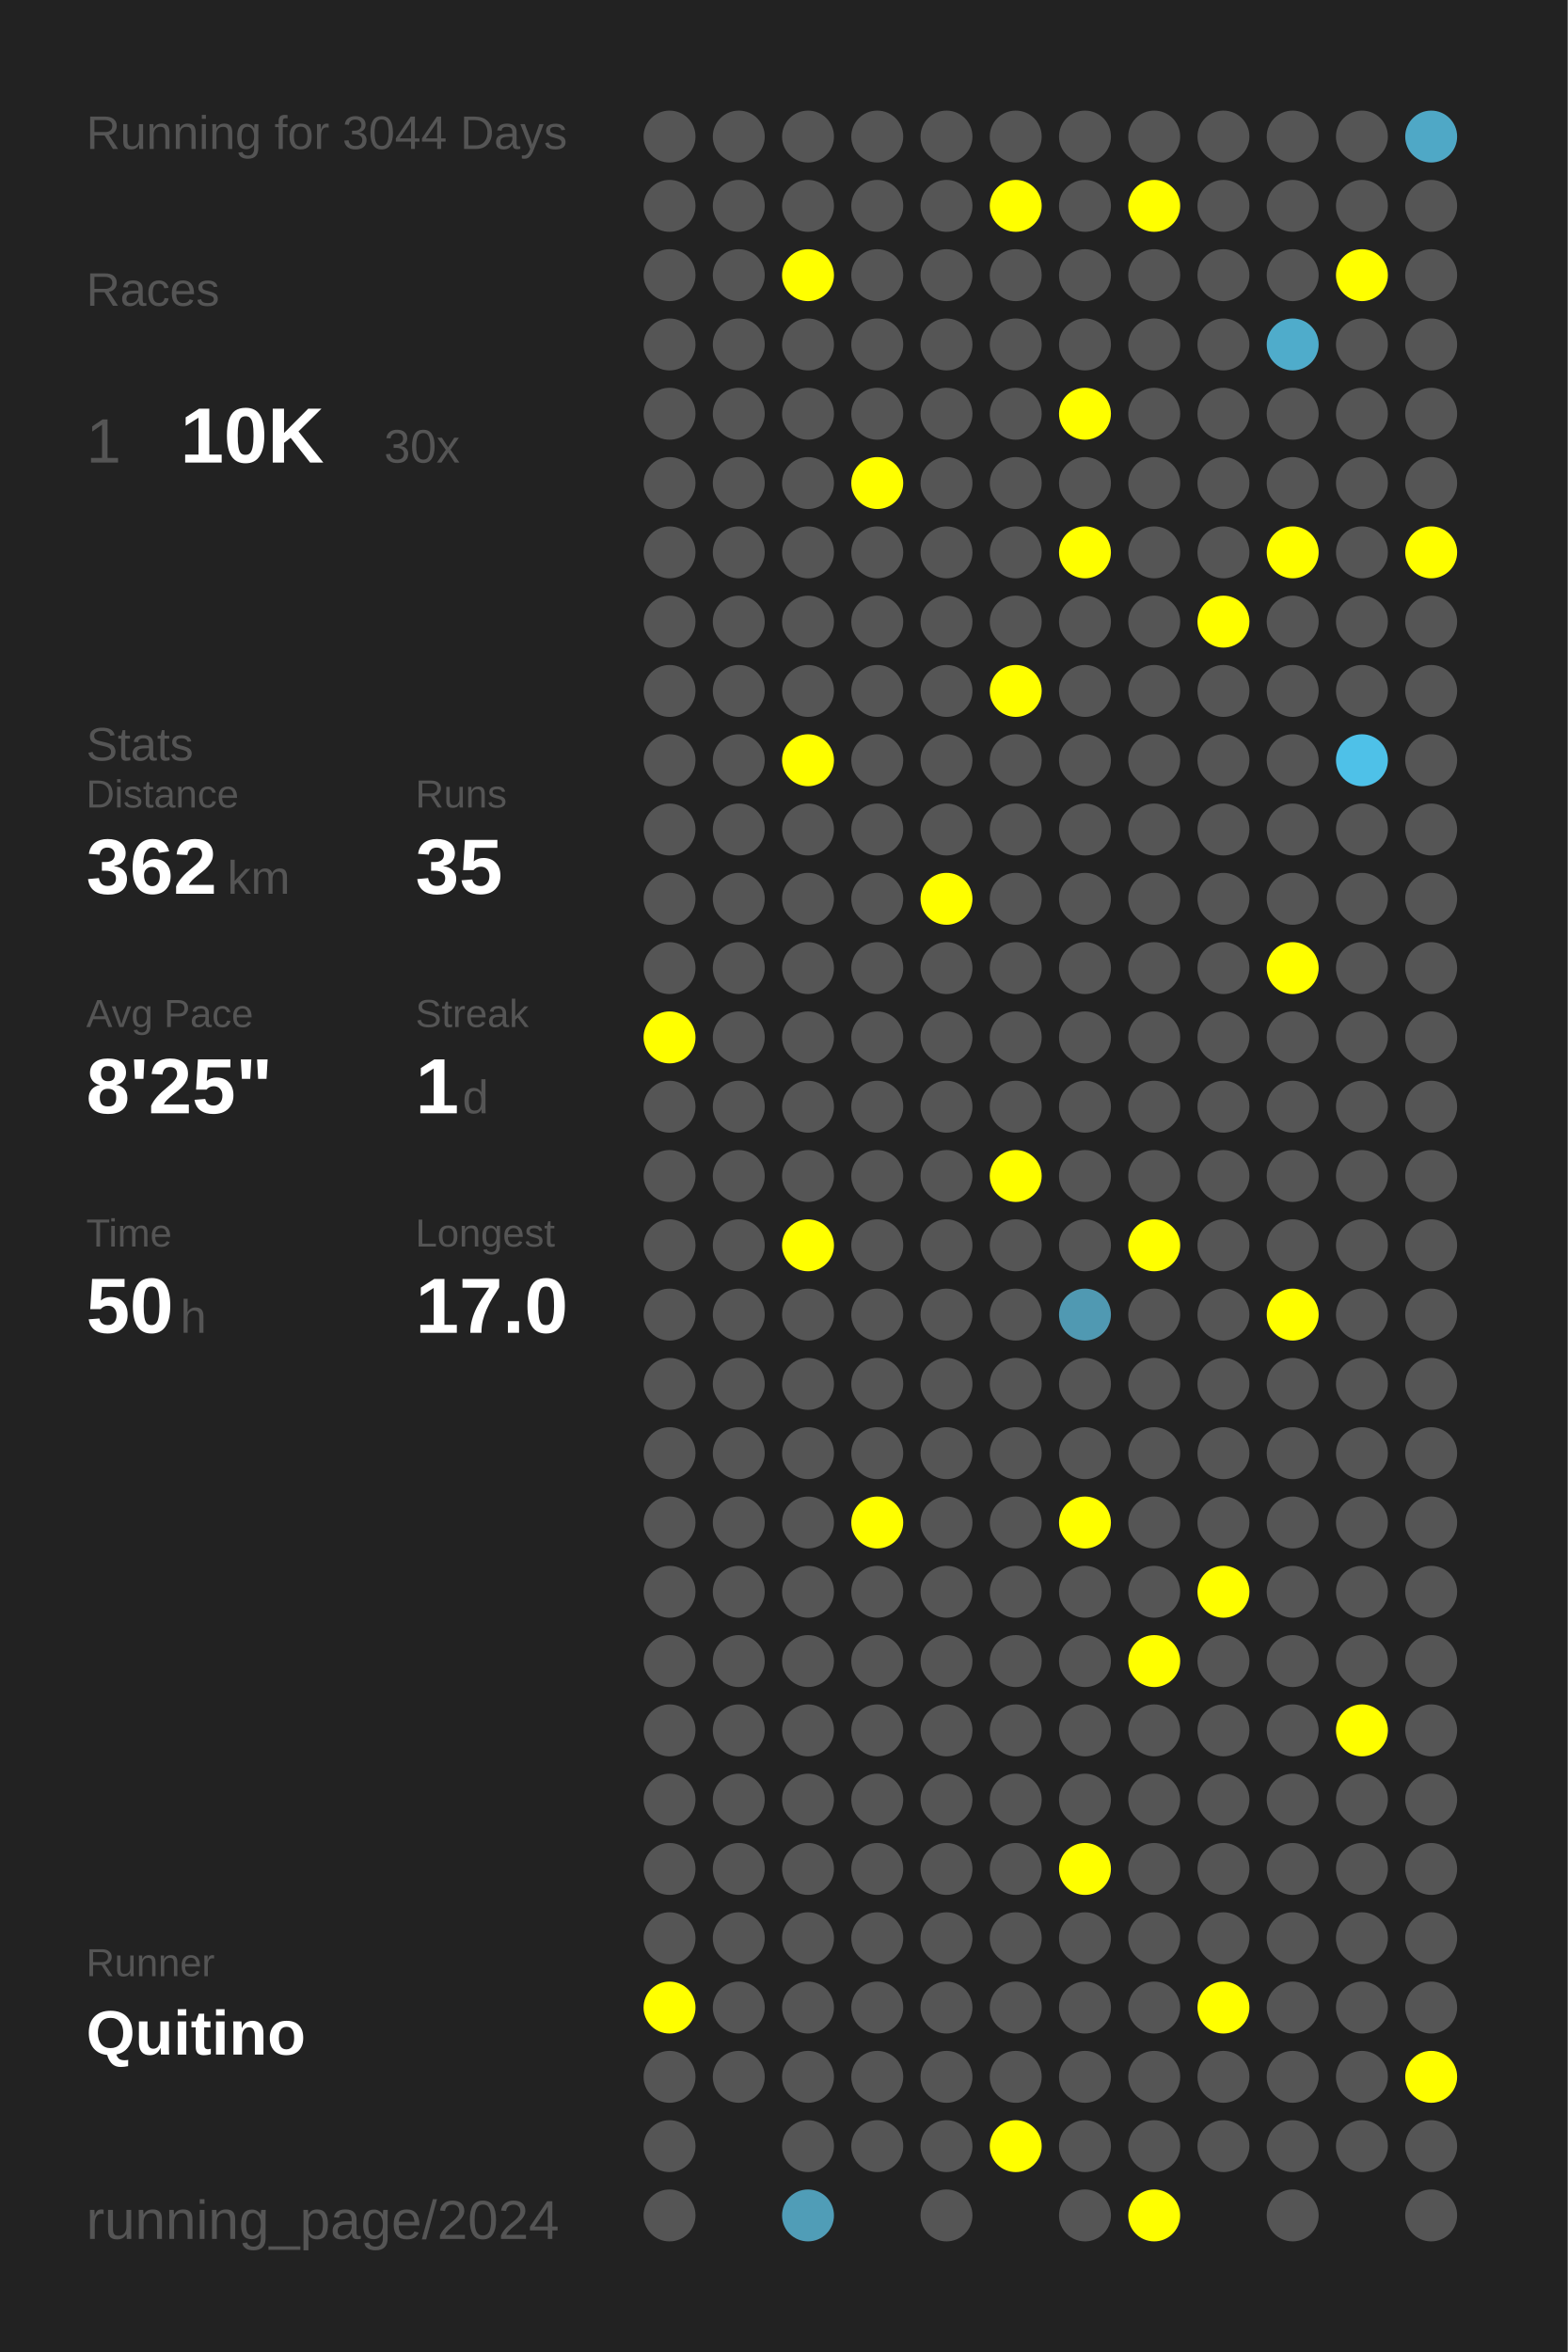
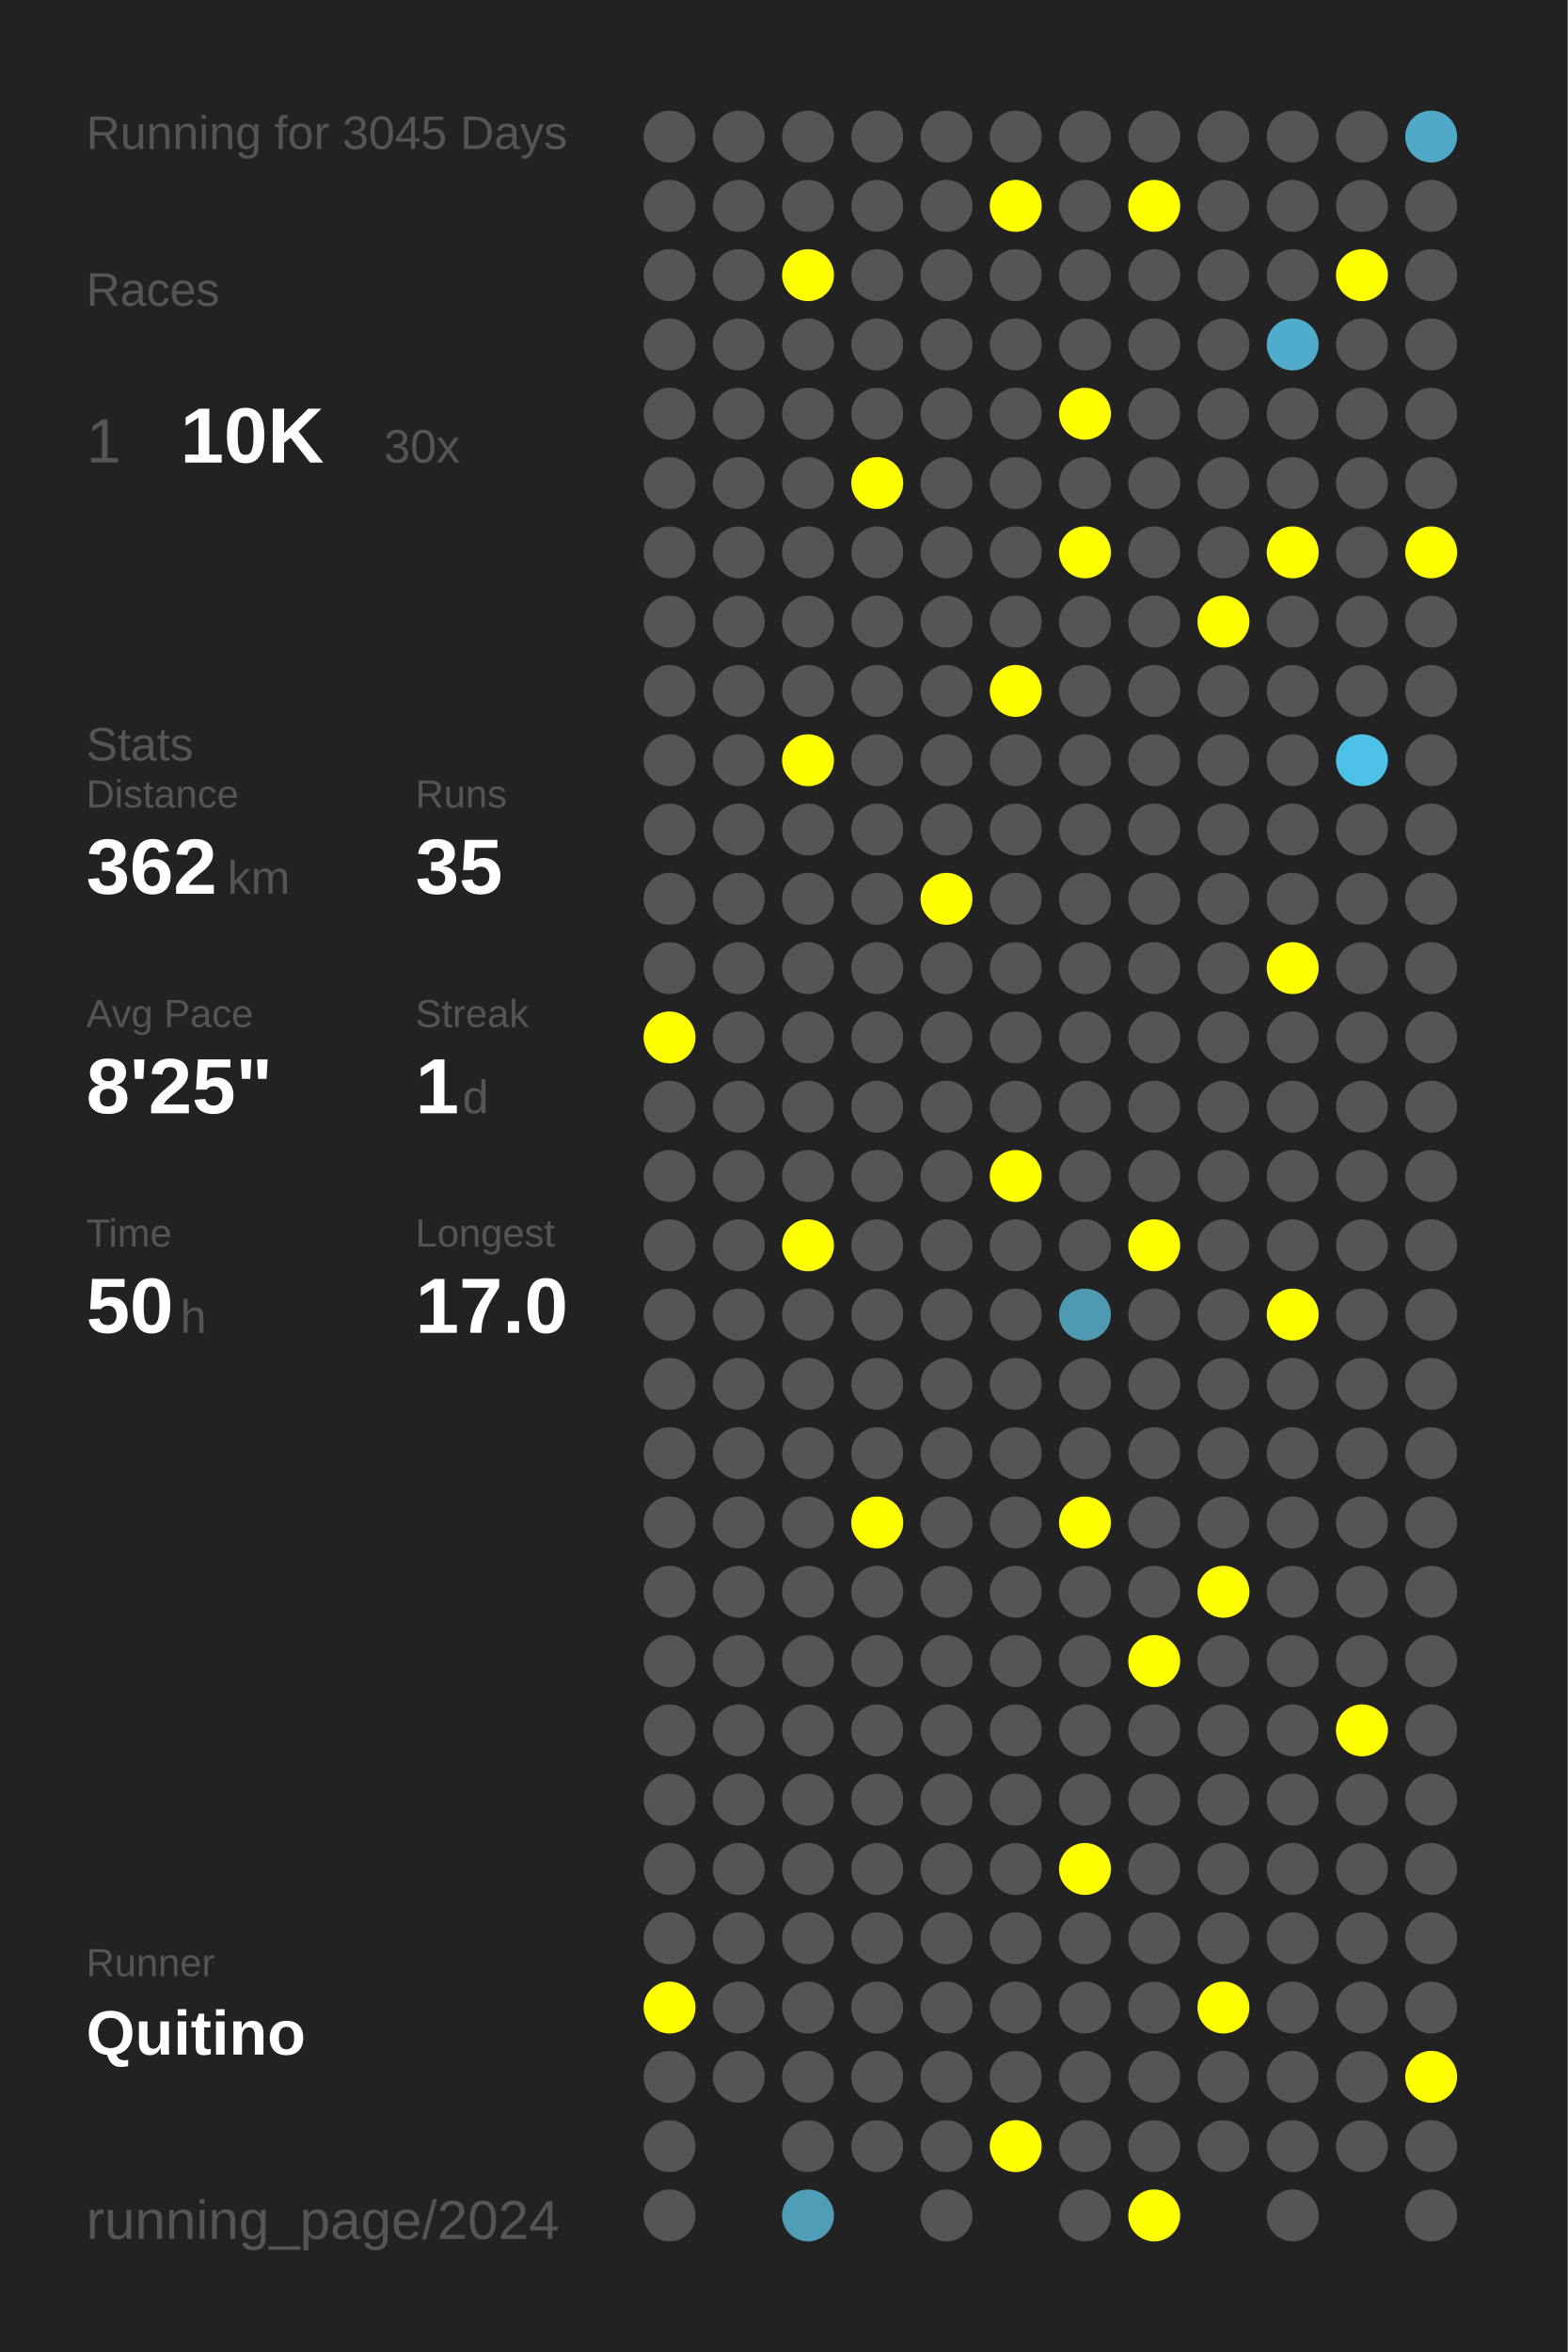
<svg xmlns="http://www.w3.org/2000/svg" baseProfile="full" height="300mm" version="1.1" viewBox="0,0,200,300" width="200mm">
  <defs />
  <rect fill="#222222" height="300" width="200" x="0" y="0" />
-   <text fill="#555555" style="font-size:6px; font-family:Arial;" x="11" y="19">Running for 3044 Days</text>
+   <text fill="#555555" style="font-size:6px; font-family:Arial;" x="11" y="19">Running for 3045 Days</text>
  <text fill="#555555" style="font-size:6px; font-family:Arial;" x="11" y="39">Races</text>
  <text fill="#555555" style="font-size:8px; font-family:Arial;" x="11" y="59">1</text>
  <text fill="#FFFFFF" style="font-size:10px; font-family:Arial; font-weight:bold;" x="23" y="59">10K</text>
  <text fill="#555555" style="font-size:6px; font-family:Arial;" x="49" y="59">30x</text>
  <text fill="#555555" style="font-size:6px; font-family:Arial;" x="11" y="97">Stats</text>
  <text fill="#555555" style="font-size:5px; font-family:Arial;" x="11" y="103">Distance</text>
  <text fill="#FFFFFF" style="font-size:10px; font-family:Arial; font-weight:bold;" x="11" y="114">362</text>
  <text fill="#555555" style="font-size:6px; font-family:Arial;" x="29" y="114">km</text>
  <text fill="#555555" style="font-size:5px; font-family:Arial;" x="53" y="103">Runs</text>
  <text fill="#FFFFFF" style="font-size:10px; font-family:Arial; font-weight:bold;" x="53" y="114">35</text>
  <text fill="#555555" style="font-size:5px; font-family:Arial;" x="11" y="131">Avg Pace</text>
  <text fill="#FFFFFF" style="font-size:10px; font-family:Arial; font-weight:bold;" x="11" y="142">8'25"</text>
  <text fill="#555555" style="font-size:5px; font-family:Arial;" x="53" y="131">Streak</text>
  <text fill="#FFFFFF" style="font-size:10px; font-family:Arial; font-weight:bold;" x="53" y="142">1</text>
  <text fill="#555555" style="font-size:6px; font-family:Arial;" x="59" y="142">d</text>
  <text fill="#555555" style="font-size:5px; font-family:Arial;" x="11" y="159">Time</text>
  <text fill="#FFFFFF" style="font-size:10px; font-family:Arial; font-weight:bold;" x="11" y="170">50</text>
  <text fill="#555555" style="font-size:6px; font-family:Arial;" x="23" y="170">h</text>
  <text fill="#555555" style="font-size:5px; font-family:Arial;" x="53" y="159">Longest</text>
  <text fill="#FFFFFF" style="font-size:10px; font-family:Arial; font-weight:bold;" x="53" y="170">17.0</text>
  <text fill="#555555" style="font-size:5px; font-family:Arial;" x="11" y="252.065">Runner</text>
  <text fill="#FFFFFF" style="font-size:8px; font-family:Arial; font-weight:bold;" x="11" y="262.065">Quitino</text>
  <text fill="#555555" style="font-size:7px; font-family:Arial;" x="11" y="285.581">running_page/2024</text>
  <circle cx="85.417" cy="17.419" fill="#555555" r="3.312" />
  <circle cx="85.417" cy="26.258" fill="#555555" r="3.312" />
  <circle cx="85.417" cy="35.097" fill="#555555" r="3.312" />
  <circle cx="85.417" cy="43.935" fill="#555555" r="3.312" />
  <circle cx="85.417" cy="52.774" fill="#555555" r="3.312" />
  <circle cx="85.417" cy="61.613" fill="#555555" r="3.312" />
  <circle cx="85.417" cy="70.452" fill="#555555" r="3.312" />
  <circle cx="85.417" cy="79.29" fill="#555555" r="3.312" />
  <circle cx="85.417" cy="88.129" fill="#555555" r="3.312" />
  <circle cx="85.417" cy="96.968" fill="#555555" r="3.312" />
  <circle cx="85.417" cy="105.806" fill="#555555" r="3.312" />
  <circle cx="85.417" cy="114.645" fill="#555555" r="3.312" />
  <circle cx="85.417" cy="123.484" fill="#555555" r="3.312" />
  <circle cx="85.417" cy="132.323" fill="#FFFF00" r="3.312" />
  <circle cx="85.417" cy="141.161" fill="#555555" r="3.312" />
  <circle cx="85.417" cy="150" fill="#555555" r="3.312" />
  <circle cx="85.417" cy="158.839" fill="#555555" r="3.312" />
  <circle cx="85.417" cy="167.677" fill="#555555" r="3.312" />
  <circle cx="85.417" cy="176.516" fill="#555555" r="3.312" />
  <circle cx="85.417" cy="185.355" fill="#555555" r="3.312" />
  <circle cx="85.417" cy="194.194" fill="#555555" r="3.312" />
  <circle cx="85.417" cy="203.032" fill="#555555" r="3.312" />
  <circle cx="85.417" cy="211.871" fill="#555555" r="3.312" />
  <circle cx="85.417" cy="220.71" fill="#555555" r="3.312" />
  <circle cx="85.417" cy="229.548" fill="#555555" r="3.312" />
  <circle cx="85.417" cy="238.387" fill="#555555" r="3.312" />
  <circle cx="85.417" cy="247.226" fill="#555555" r="3.312" />
  <circle cx="85.417" cy="256.065" fill="#FFFF00" r="3.312" />
  <circle cx="85.417" cy="264.903" fill="#555555" r="3.312" />
  <circle cx="85.417" cy="273.742" fill="#555555" r="3.312" />
  <circle cx="85.417" cy="282.581" fill="#555555" r="3.312" />
  <circle cx="94.25" cy="17.419" fill="#555555" r="3.312" />
  <circle cx="94.25" cy="26.258" fill="#555555" r="3.312" />
  <circle cx="94.25" cy="35.097" fill="#555555" r="3.312" />
  <circle cx="94.25" cy="43.935" fill="#555555" r="3.312" />
  <circle cx="94.25" cy="52.774" fill="#555555" r="3.312" />
  <circle cx="94.25" cy="61.613" fill="#555555" r="3.312" />
  <circle cx="94.25" cy="70.452" fill="#555555" r="3.312" />
  <circle cx="94.25" cy="79.29" fill="#555555" r="3.312" />
  <circle cx="94.25" cy="88.129" fill="#555555" r="3.312" />
  <circle cx="94.25" cy="96.968" fill="#555555" r="3.312" />
  <circle cx="94.25" cy="105.806" fill="#555555" r="3.312" />
  <circle cx="94.25" cy="114.645" fill="#555555" r="3.312" />
  <circle cx="94.25" cy="123.484" fill="#555555" r="3.312" />
  <circle cx="94.25" cy="132.323" fill="#555555" r="3.312" />
  <circle cx="94.25" cy="141.161" fill="#555555" r="3.312" />
  <circle cx="94.25" cy="150" fill="#555555" r="3.312" />
  <circle cx="94.25" cy="158.839" fill="#555555" r="3.312" />
  <circle cx="94.25" cy="167.677" fill="#555555" r="3.312" />
  <circle cx="94.25" cy="176.516" fill="#555555" r="3.312" />
  <circle cx="94.25" cy="185.355" fill="#555555" r="3.312" />
  <circle cx="94.25" cy="194.194" fill="#555555" r="3.312" />
  <circle cx="94.25" cy="203.032" fill="#555555" r="3.312" />
  <circle cx="94.25" cy="211.871" fill="#555555" r="3.312" />
  <circle cx="94.25" cy="220.71" fill="#555555" r="3.312" />
  <circle cx="94.25" cy="229.548" fill="#555555" r="3.312" />
  <circle cx="94.25" cy="238.387" fill="#555555" r="3.312" />
  <circle cx="94.25" cy="247.226" fill="#555555" r="3.312" />
  <circle cx="94.25" cy="256.065" fill="#555555" r="3.312" />
  <circle cx="94.25" cy="264.903" fill="#555555" r="3.312" />
  <circle cx="103.083" cy="17.419" fill="#555555" r="3.312" />
  <circle cx="103.083" cy="26.258" fill="#555555" r="3.312" />
  <circle cx="103.083" cy="35.097" fill="#FFFF00" r="3.312" />
  <circle cx="103.083" cy="43.935" fill="#555555" r="3.312" />
  <circle cx="103.083" cy="52.774" fill="#555555" r="3.312" />
  <circle cx="103.083" cy="61.613" fill="#555555" r="3.312" />
  <circle cx="103.083" cy="70.452" fill="#555555" r="3.312" />
  <circle cx="103.083" cy="79.29" fill="#555555" r="3.312" />
  <circle cx="103.083" cy="88.129" fill="#555555" r="3.312" />
  <circle cx="103.083" cy="96.968" fill="#FFFF00" r="3.312" />
  <circle cx="103.083" cy="105.806" fill="#555555" r="3.312" />
  <circle cx="103.083" cy="114.645" fill="#555555" r="3.312" />
  <circle cx="103.083" cy="123.484" fill="#555555" r="3.312" />
  <circle cx="103.083" cy="132.323" fill="#555555" r="3.312" />
  <circle cx="103.083" cy="141.161" fill="#555555" r="3.312" />
  <circle cx="103.083" cy="150" fill="#555555" r="3.312" />
  <circle cx="103.083" cy="158.839" fill="#FFFF00" r="3.312" />
  <circle cx="103.083" cy="167.677" fill="#555555" r="3.312" />
  <circle cx="103.083" cy="176.516" fill="#555555" r="3.312" />
  <circle cx="103.083" cy="185.355" fill="#555555" r="3.312" />
  <circle cx="103.083" cy="194.194" fill="#555555" r="3.312" />
  <circle cx="103.083" cy="203.032" fill="#555555" r="3.312" />
  <circle cx="103.083" cy="211.871" fill="#555555" r="3.312" />
  <circle cx="103.083" cy="220.71" fill="#555555" r="3.312" />
  <circle cx="103.083" cy="229.548" fill="#555555" r="3.312" />
  <circle cx="103.083" cy="238.387" fill="#555555" r="3.312" />
  <circle cx="103.083" cy="247.226" fill="#555555" r="3.312" />
  <circle cx="103.083" cy="256.065" fill="#555555" r="3.312" />
  <circle cx="103.083" cy="264.903" fill="#555555" r="3.312" />
  <circle cx="103.083" cy="273.742" fill="#555555" r="3.312" />
  <circle cx="103.083" cy="282.581" fill="#509db7" r="3.312" />
  <circle cx="111.917" cy="17.419" fill="#555555" r="3.312" />
  <circle cx="111.917" cy="26.258" fill="#555555" r="3.312" />
  <circle cx="111.917" cy="35.097" fill="#555555" r="3.312" />
  <circle cx="111.917" cy="43.935" fill="#555555" r="3.312" />
  <circle cx="111.917" cy="52.774" fill="#555555" r="3.312" />
  <circle cx="111.917" cy="61.613" fill="#FFFF00" r="3.312" />
  <circle cx="111.917" cy="70.452" fill="#555555" r="3.312" />
  <circle cx="111.917" cy="79.29" fill="#555555" r="3.312" />
  <circle cx="111.917" cy="88.129" fill="#555555" r="3.312" />
  <circle cx="111.917" cy="96.968" fill="#555555" r="3.312" />
  <circle cx="111.917" cy="105.806" fill="#555555" r="3.312" />
  <circle cx="111.917" cy="114.645" fill="#555555" r="3.312" />
  <circle cx="111.917" cy="123.484" fill="#555555" r="3.312" />
  <circle cx="111.917" cy="132.323" fill="#555555" r="3.312" />
  <circle cx="111.917" cy="141.161" fill="#555555" r="3.312" />
  <circle cx="111.917" cy="150" fill="#555555" r="3.312" />
  <circle cx="111.917" cy="158.839" fill="#555555" r="3.312" />
  <circle cx="111.917" cy="167.677" fill="#555555" r="3.312" />
  <circle cx="111.917" cy="176.516" fill="#555555" r="3.312" />
  <circle cx="111.917" cy="185.355" fill="#555555" r="3.312" />
  <circle cx="111.917" cy="194.194" fill="#FFFF00" r="3.312" />
  <circle cx="111.917" cy="203.032" fill="#555555" r="3.312" />
  <circle cx="111.917" cy="211.871" fill="#555555" r="3.312" />
  <circle cx="111.917" cy="220.71" fill="#555555" r="3.312" />
  <circle cx="111.917" cy="229.548" fill="#555555" r="3.312" />
  <circle cx="111.917" cy="238.387" fill="#555555" r="3.312" />
  <circle cx="111.917" cy="247.226" fill="#555555" r="3.312" />
  <circle cx="111.917" cy="256.065" fill="#555555" r="3.312" />
  <circle cx="111.917" cy="264.903" fill="#555555" r="3.312" />
  <circle cx="111.917" cy="273.742" fill="#555555" r="3.312" />
  <circle cx="120.75" cy="17.419" fill="#555555" r="3.312" />
  <circle cx="120.75" cy="26.258" fill="#555555" r="3.312" />
  <circle cx="120.75" cy="35.097" fill="#555555" r="3.312" />
  <circle cx="120.75" cy="43.935" fill="#555555" r="3.312" />
  <circle cx="120.75" cy="52.774" fill="#555555" r="3.312" />
  <circle cx="120.75" cy="61.613" fill="#555555" r="3.312" />
  <circle cx="120.75" cy="70.452" fill="#555555" r="3.312" />
  <circle cx="120.75" cy="79.29" fill="#555555" r="3.312" />
  <circle cx="120.75" cy="88.129" fill="#555555" r="3.312" />
  <circle cx="120.75" cy="96.968" fill="#555555" r="3.312" />
  <circle cx="120.75" cy="105.806" fill="#555555" r="3.312" />
  <circle cx="120.75" cy="114.645" fill="#FFFF00" r="3.312" />
  <circle cx="120.75" cy="123.484" fill="#555555" r="3.312" />
  <circle cx="120.75" cy="132.323" fill="#555555" r="3.312" />
  <circle cx="120.75" cy="141.161" fill="#555555" r="3.312" />
  <circle cx="120.75" cy="150" fill="#555555" r="3.312" />
  <circle cx="120.75" cy="158.839" fill="#555555" r="3.312" />
  <circle cx="120.75" cy="167.677" fill="#555555" r="3.312" />
  <circle cx="120.75" cy="176.516" fill="#555555" r="3.312" />
  <circle cx="120.75" cy="185.355" fill="#555555" r="3.312" />
  <circle cx="120.75" cy="194.194" fill="#555555" r="3.312" />
  <circle cx="120.75" cy="203.032" fill="#555555" r="3.312" />
  <circle cx="120.75" cy="211.871" fill="#555555" r="3.312" />
  <circle cx="120.75" cy="220.71" fill="#555555" r="3.312" />
  <circle cx="120.75" cy="229.548" fill="#555555" r="3.312" />
  <circle cx="120.75" cy="238.387" fill="#555555" r="3.312" />
  <circle cx="120.75" cy="247.226" fill="#555555" r="3.312" />
  <circle cx="120.75" cy="256.065" fill="#555555" r="3.312" />
  <circle cx="120.75" cy="264.903" fill="#555555" r="3.312" />
  <circle cx="120.75" cy="273.742" fill="#555555" r="3.312" />
  <circle cx="120.75" cy="282.581" fill="#555555" r="3.312" />
  <circle cx="129.583" cy="17.419" fill="#555555" r="3.312" />
  <circle cx="129.583" cy="26.258" fill="#FFFF00" r="3.312" />
  <circle cx="129.583" cy="35.097" fill="#555555" r="3.312" />
  <circle cx="129.583" cy="43.935" fill="#555555" r="3.312" />
  <circle cx="129.583" cy="52.774" fill="#555555" r="3.312" />
  <circle cx="129.583" cy="61.613" fill="#555555" r="3.312" />
  <circle cx="129.583" cy="70.452" fill="#555555" r="3.312" />
  <circle cx="129.583" cy="79.29" fill="#555555" r="3.312" />
  <circle cx="129.583" cy="88.129" fill="#FFFF00" r="3.312" />
  <circle cx="129.583" cy="96.968" fill="#555555" r="3.312" />
  <circle cx="129.583" cy="105.806" fill="#555555" r="3.312" />
  <circle cx="129.583" cy="114.645" fill="#555555" r="3.312" />
  <circle cx="129.583" cy="123.484" fill="#555555" r="3.312" />
  <circle cx="129.583" cy="132.323" fill="#555555" r="3.312" />
  <circle cx="129.583" cy="141.161" fill="#555555" r="3.312" />
  <circle cx="129.583" cy="150" fill="#FFFF00" r="3.312" />
  <circle cx="129.583" cy="158.839" fill="#555555" r="3.312" />
  <circle cx="129.583" cy="167.677" fill="#555555" r="3.312" />
  <circle cx="129.583" cy="176.516" fill="#555555" r="3.312" />
  <circle cx="129.583" cy="185.355" fill="#555555" r="3.312" />
  <circle cx="129.583" cy="194.194" fill="#555555" r="3.312" />
  <circle cx="129.583" cy="203.032" fill="#555555" r="3.312" />
  <circle cx="129.583" cy="211.871" fill="#555555" r="3.312" />
  <circle cx="129.583" cy="220.71" fill="#555555" r="3.312" />
  <circle cx="129.583" cy="229.548" fill="#555555" r="3.312" />
  <circle cx="129.583" cy="238.387" fill="#555555" r="3.312" />
  <circle cx="129.583" cy="247.226" fill="#555555" r="3.312" />
  <circle cx="129.583" cy="256.065" fill="#555555" r="3.312" />
  <circle cx="129.583" cy="264.903" fill="#555555" r="3.312" />
  <circle cx="129.583" cy="273.742" fill="#FFFF00" r="3.312" />
  <circle cx="138.417" cy="17.419" fill="#555555" r="3.312" />
  <circle cx="138.417" cy="26.258" fill="#555555" r="3.312" />
  <circle cx="138.417" cy="35.097" fill="#555555" r="3.312" />
  <circle cx="138.417" cy="43.935" fill="#555555" r="3.312" />
  <circle cx="138.417" cy="52.774" fill="#FFFF00" r="3.312" />
  <circle cx="138.417" cy="61.613" fill="#555555" r="3.312" />
  <circle cx="138.417" cy="70.452" fill="#FFFF00" r="3.312" />
  <circle cx="138.417" cy="79.29" fill="#555555" r="3.312" />
  <circle cx="138.417" cy="88.129" fill="#555555" r="3.312" />
  <circle cx="138.417" cy="96.968" fill="#555555" r="3.312" />
  <circle cx="138.417" cy="105.806" fill="#555555" r="3.312" />
  <circle cx="138.417" cy="114.645" fill="#555555" r="3.312" />
  <circle cx="138.417" cy="123.484" fill="#555555" r="3.312" />
  <circle cx="138.417" cy="132.323" fill="#555555" r="3.312" />
  <circle cx="138.417" cy="141.161" fill="#555555" r="3.312" />
  <circle cx="138.417" cy="150" fill="#555555" r="3.312" />
  <circle cx="138.417" cy="158.839" fill="#555555" r="3.312" />
  <circle cx="138.417" cy="167.677" fill="#5099b2" r="3.312" />
  <circle cx="138.417" cy="176.516" fill="#555555" r="3.312" />
  <circle cx="138.417" cy="185.355" fill="#555555" r="3.312" />
  <circle cx="138.417" cy="194.194" fill="#FFFF00" r="3.312" />
  <circle cx="138.417" cy="203.032" fill="#555555" r="3.312" />
  <circle cx="138.417" cy="211.871" fill="#555555" r="3.312" />
  <circle cx="138.417" cy="220.71" fill="#555555" r="3.312" />
  <circle cx="138.417" cy="229.548" fill="#555555" r="3.312" />
  <circle cx="138.417" cy="238.387" fill="#FFFF00" r="3.312" />
  <circle cx="138.417" cy="247.226" fill="#555555" r="3.312" />
  <circle cx="138.417" cy="256.065" fill="#555555" r="3.312" />
  <circle cx="138.417" cy="264.903" fill="#555555" r="3.312" />
  <circle cx="138.417" cy="273.742" fill="#555555" r="3.312" />
  <circle cx="138.417" cy="282.581" fill="#555555" r="3.312" />
  <circle cx="147.25" cy="17.419" fill="#555555" r="3.312" />
  <circle cx="147.25" cy="26.258" fill="#FFFF00" r="3.312" />
  <circle cx="147.25" cy="35.097" fill="#555555" r="3.312" />
  <circle cx="147.25" cy="43.935" fill="#555555" r="3.312" />
  <circle cx="147.25" cy="52.774" fill="#555555" r="3.312" />
  <circle cx="147.25" cy="61.613" fill="#555555" r="3.312" />
  <circle cx="147.25" cy="70.452" fill="#555555" r="3.312" />
  <circle cx="147.25" cy="79.29" fill="#555555" r="3.312" />
  <circle cx="147.25" cy="88.129" fill="#555555" r="3.312" />
  <circle cx="147.25" cy="96.968" fill="#555555" r="3.312" />
  <circle cx="147.25" cy="105.806" fill="#555555" r="3.312" />
  <circle cx="147.25" cy="114.645" fill="#555555" r="3.312" />
  <circle cx="147.25" cy="123.484" fill="#555555" r="3.312" />
  <circle cx="147.25" cy="132.323" fill="#555555" r="3.312" />
  <circle cx="147.25" cy="141.161" fill="#555555" r="3.312" />
  <circle cx="147.25" cy="150" fill="#555555" r="3.312" />
  <circle cx="147.25" cy="158.839" fill="#FFFF00" r="3.312" />
  <circle cx="147.25" cy="167.677" fill="#555555" r="3.312" />
  <circle cx="147.25" cy="176.516" fill="#555555" r="3.312" />
  <circle cx="147.25" cy="185.355" fill="#555555" r="3.312" />
  <circle cx="147.25" cy="194.194" fill="#555555" r="3.312" />
  <circle cx="147.25" cy="203.032" fill="#555555" r="3.312" />
  <circle cx="147.25" cy="211.871" fill="#FFFF00" r="3.312" />
  <circle cx="147.25" cy="220.71" fill="#555555" r="3.312" />
  <circle cx="147.25" cy="229.548" fill="#555555" r="3.312" />
  <circle cx="147.25" cy="238.387" fill="#555555" r="3.312" />
  <circle cx="147.25" cy="247.226" fill="#555555" r="3.312" />
  <circle cx="147.25" cy="256.065" fill="#555555" r="3.312" />
  <circle cx="147.25" cy="264.903" fill="#555555" r="3.312" />
  <circle cx="147.25" cy="273.742" fill="#555555" r="3.312" />
  <circle cx="147.25" cy="282.581" fill="#FFFF00" r="3.312" />
  <circle cx="156.083" cy="17.419" fill="#555555" r="3.312" />
  <circle cx="156.083" cy="26.258" fill="#555555" r="3.312" />
  <circle cx="156.083" cy="35.097" fill="#555555" r="3.312" />
  <circle cx="156.083" cy="43.935" fill="#555555" r="3.312" />
  <circle cx="156.083" cy="52.774" fill="#555555" r="3.312" />
  <circle cx="156.083" cy="61.613" fill="#555555" r="3.312" />
  <circle cx="156.083" cy="70.452" fill="#555555" r="3.312" />
  <circle cx="156.083" cy="79.29" fill="#FFFF00" r="3.312" />
  <circle cx="156.083" cy="88.129" fill="#555555" r="3.312" />
  <circle cx="156.083" cy="96.968" fill="#555555" r="3.312" />
  <circle cx="156.083" cy="105.806" fill="#555555" r="3.312" />
  <circle cx="156.083" cy="114.645" fill="#555555" r="3.312" />
  <circle cx="156.083" cy="123.484" fill="#555555" r="3.312" />
  <circle cx="156.083" cy="132.323" fill="#555555" r="3.312" />
  <circle cx="156.083" cy="141.161" fill="#555555" r="3.312" />
  <circle cx="156.083" cy="150" fill="#555555" r="3.312" />
  <circle cx="156.083" cy="158.839" fill="#555555" r="3.312" />
  <circle cx="156.083" cy="167.677" fill="#555555" r="3.312" />
  <circle cx="156.083" cy="176.516" fill="#555555" r="3.312" />
  <circle cx="156.083" cy="185.355" fill="#555555" r="3.312" />
  <circle cx="156.083" cy="194.194" fill="#555555" r="3.312" />
  <circle cx="156.083" cy="203.032" fill="#FFFF00" r="3.312" />
  <circle cx="156.083" cy="211.871" fill="#555555" r="3.312" />
  <circle cx="156.083" cy="220.71" fill="#555555" r="3.312" />
  <circle cx="156.083" cy="229.548" fill="#555555" r="3.312" />
  <circle cx="156.083" cy="238.387" fill="#555555" r="3.312" />
  <circle cx="156.083" cy="247.226" fill="#555555" r="3.312" />
  <circle cx="156.083" cy="256.065" fill="#FFFF00" r="3.312" />
  <circle cx="156.083" cy="264.903" fill="#555555" r="3.312" />
  <circle cx="156.083" cy="273.742" fill="#555555" r="3.312" />
  <circle cx="164.917" cy="17.419" fill="#555555" r="3.312" />
  <circle cx="164.917" cy="26.258" fill="#555555" r="3.312" />
  <circle cx="164.917" cy="35.097" fill="#555555" r="3.312" />
  <circle cx="164.917" cy="43.935" fill="#4faccb" r="3.312" />
  <circle cx="164.917" cy="52.774" fill="#555555" r="3.312" />
  <circle cx="164.917" cy="61.613" fill="#555555" r="3.312" />
  <circle cx="164.917" cy="70.452" fill="#FFFF00" r="3.312" />
  <circle cx="164.917" cy="79.29" fill="#555555" r="3.312" />
  <circle cx="164.917" cy="88.129" fill="#555555" r="3.312" />
  <circle cx="164.917" cy="96.968" fill="#555555" r="3.312" />
  <circle cx="164.917" cy="105.806" fill="#555555" r="3.312" />
  <circle cx="164.917" cy="114.645" fill="#555555" r="3.312" />
  <circle cx="164.917" cy="123.484" fill="#FFFF00" r="3.312" />
  <circle cx="164.917" cy="132.323" fill="#555555" r="3.312" />
  <circle cx="164.917" cy="141.161" fill="#555555" r="3.312" />
  <circle cx="164.917" cy="150" fill="#555555" r="3.312" />
  <circle cx="164.917" cy="158.839" fill="#555555" r="3.312" />
  <circle cx="164.917" cy="167.677" fill="#FFFF00" r="3.312" />
  <circle cx="164.917" cy="176.516" fill="#555555" r="3.312" />
  <circle cx="164.917" cy="185.355" fill="#555555" r="3.312" />
  <circle cx="164.917" cy="194.194" fill="#555555" r="3.312" />
  <circle cx="164.917" cy="203.032" fill="#555555" r="3.312" />
  <circle cx="164.917" cy="211.871" fill="#555555" r="3.312" />
  <circle cx="164.917" cy="220.71" fill="#555555" r="3.312" />
  <circle cx="164.917" cy="229.548" fill="#555555" r="3.312" />
  <circle cx="164.917" cy="238.387" fill="#555555" r="3.312" />
  <circle cx="164.917" cy="247.226" fill="#555555" r="3.312" />
  <circle cx="164.917" cy="256.065" fill="#555555" r="3.312" />
  <circle cx="164.917" cy="264.903" fill="#555555" r="3.312" />
  <circle cx="164.917" cy="273.742" fill="#555555" r="3.312" />
  <circle cx="164.917" cy="282.581" fill="#555555" r="3.312" />
  <circle cx="173.75" cy="17.419" fill="#555555" r="3.312" />
  <circle cx="173.75" cy="26.258" fill="#555555" r="3.312" />
  <circle cx="173.75" cy="35.097" fill="#FFFF00" r="3.312" />
  <circle cx="173.75" cy="43.935" fill="#555555" r="3.312" />
  <circle cx="173.75" cy="52.774" fill="#555555" r="3.312" />
  <circle cx="173.75" cy="61.613" fill="#555555" r="3.312" />
  <circle cx="173.75" cy="70.452" fill="#555555" r="3.312" />
  <circle cx="173.75" cy="79.29" fill="#555555" r="3.312" />
  <circle cx="173.75" cy="88.129" fill="#555555" r="3.312" />
  <circle cx="173.75" cy="96.968" fill="#4ec1e8" r="3.312" />
  <circle cx="173.75" cy="105.806" fill="#555555" r="3.312" />
  <circle cx="173.75" cy="114.645" fill="#555555" r="3.312" />
  <circle cx="173.75" cy="123.484" fill="#555555" r="3.312" />
  <circle cx="173.75" cy="132.323" fill="#555555" r="3.312" />
  <circle cx="173.75" cy="141.161" fill="#555555" r="3.312" />
  <circle cx="173.75" cy="150" fill="#555555" r="3.312" />
  <circle cx="173.75" cy="158.839" fill="#555555" r="3.312" />
  <circle cx="173.75" cy="167.677" fill="#555555" r="3.312" />
  <circle cx="173.75" cy="176.516" fill="#555555" r="3.312" />
  <circle cx="173.75" cy="185.355" fill="#555555" r="3.312" />
  <circle cx="173.75" cy="194.194" fill="#555555" r="3.312" />
  <circle cx="173.75" cy="203.032" fill="#555555" r="3.312" />
  <circle cx="173.75" cy="211.871" fill="#555555" r="3.312" />
  <circle cx="173.75" cy="220.71" fill="#FFFF00" r="3.312" />
  <circle cx="173.75" cy="229.548" fill="#555555" r="3.312" />
  <circle cx="173.75" cy="238.387" fill="#555555" r="3.312" />
  <circle cx="173.75" cy="247.226" fill="#555555" r="3.312" />
  <circle cx="173.75" cy="256.065" fill="#555555" r="3.312" />
  <circle cx="173.75" cy="264.903" fill="#555555" r="3.312" />
  <circle cx="173.75" cy="273.742" fill="#555555" r="3.312" />
  <circle cx="182.583" cy="17.419" fill="#4fa8c6" r="3.312" />
  <circle cx="182.583" cy="26.258" fill="#555555" r="3.312" />
  <circle cx="182.583" cy="35.097" fill="#555555" r="3.312" />
  <circle cx="182.583" cy="43.935" fill="#555555" r="3.312" />
  <circle cx="182.583" cy="52.774" fill="#555555" r="3.312" />
  <circle cx="182.583" cy="61.613" fill="#555555" r="3.312" />
  <circle cx="182.583" cy="70.452" fill="#FFFF00" r="3.312" />
  <circle cx="182.583" cy="79.29" fill="#555555" r="3.312" />
  <circle cx="182.583" cy="88.129" fill="#555555" r="3.312" />
  <circle cx="182.583" cy="96.968" fill="#555555" r="3.312" />
  <circle cx="182.583" cy="105.806" fill="#555555" r="3.312" />
  <circle cx="182.583" cy="114.645" fill="#555555" r="3.312" />
  <circle cx="182.583" cy="123.484" fill="#555555" r="3.312" />
  <circle cx="182.583" cy="132.323" fill="#555555" r="3.312" />
  <circle cx="182.583" cy="141.161" fill="#555555" r="3.312" />
  <circle cx="182.583" cy="150" fill="#555555" r="3.312" />
  <circle cx="182.583" cy="158.839" fill="#555555" r="3.312" />
  <circle cx="182.583" cy="167.677" fill="#555555" r="3.312" />
  <circle cx="182.583" cy="176.516" fill="#555555" r="3.312" />
  <circle cx="182.583" cy="185.355" fill="#555555" r="3.312" />
  <circle cx="182.583" cy="194.194" fill="#555555" r="3.312" />
  <circle cx="182.583" cy="203.032" fill="#555555" r="3.312" />
  <circle cx="182.583" cy="211.871" fill="#555555" r="3.312" />
  <circle cx="182.583" cy="220.71" fill="#555555" r="3.312" />
  <circle cx="182.583" cy="229.548" fill="#555555" r="3.312" />
  <circle cx="182.583" cy="238.387" fill="#555555" r="3.312" />
  <circle cx="182.583" cy="247.226" fill="#555555" r="3.312" />
  <circle cx="182.583" cy="256.065" fill="#555555" r="3.312" />
  <circle cx="182.583" cy="264.903" fill="#FFFF00" r="3.312" />
  <circle cx="182.583" cy="273.742" fill="#555555" r="3.312" />
  <circle cx="182.583" cy="282.581" fill="#555555" r="3.312" />
</svg>
